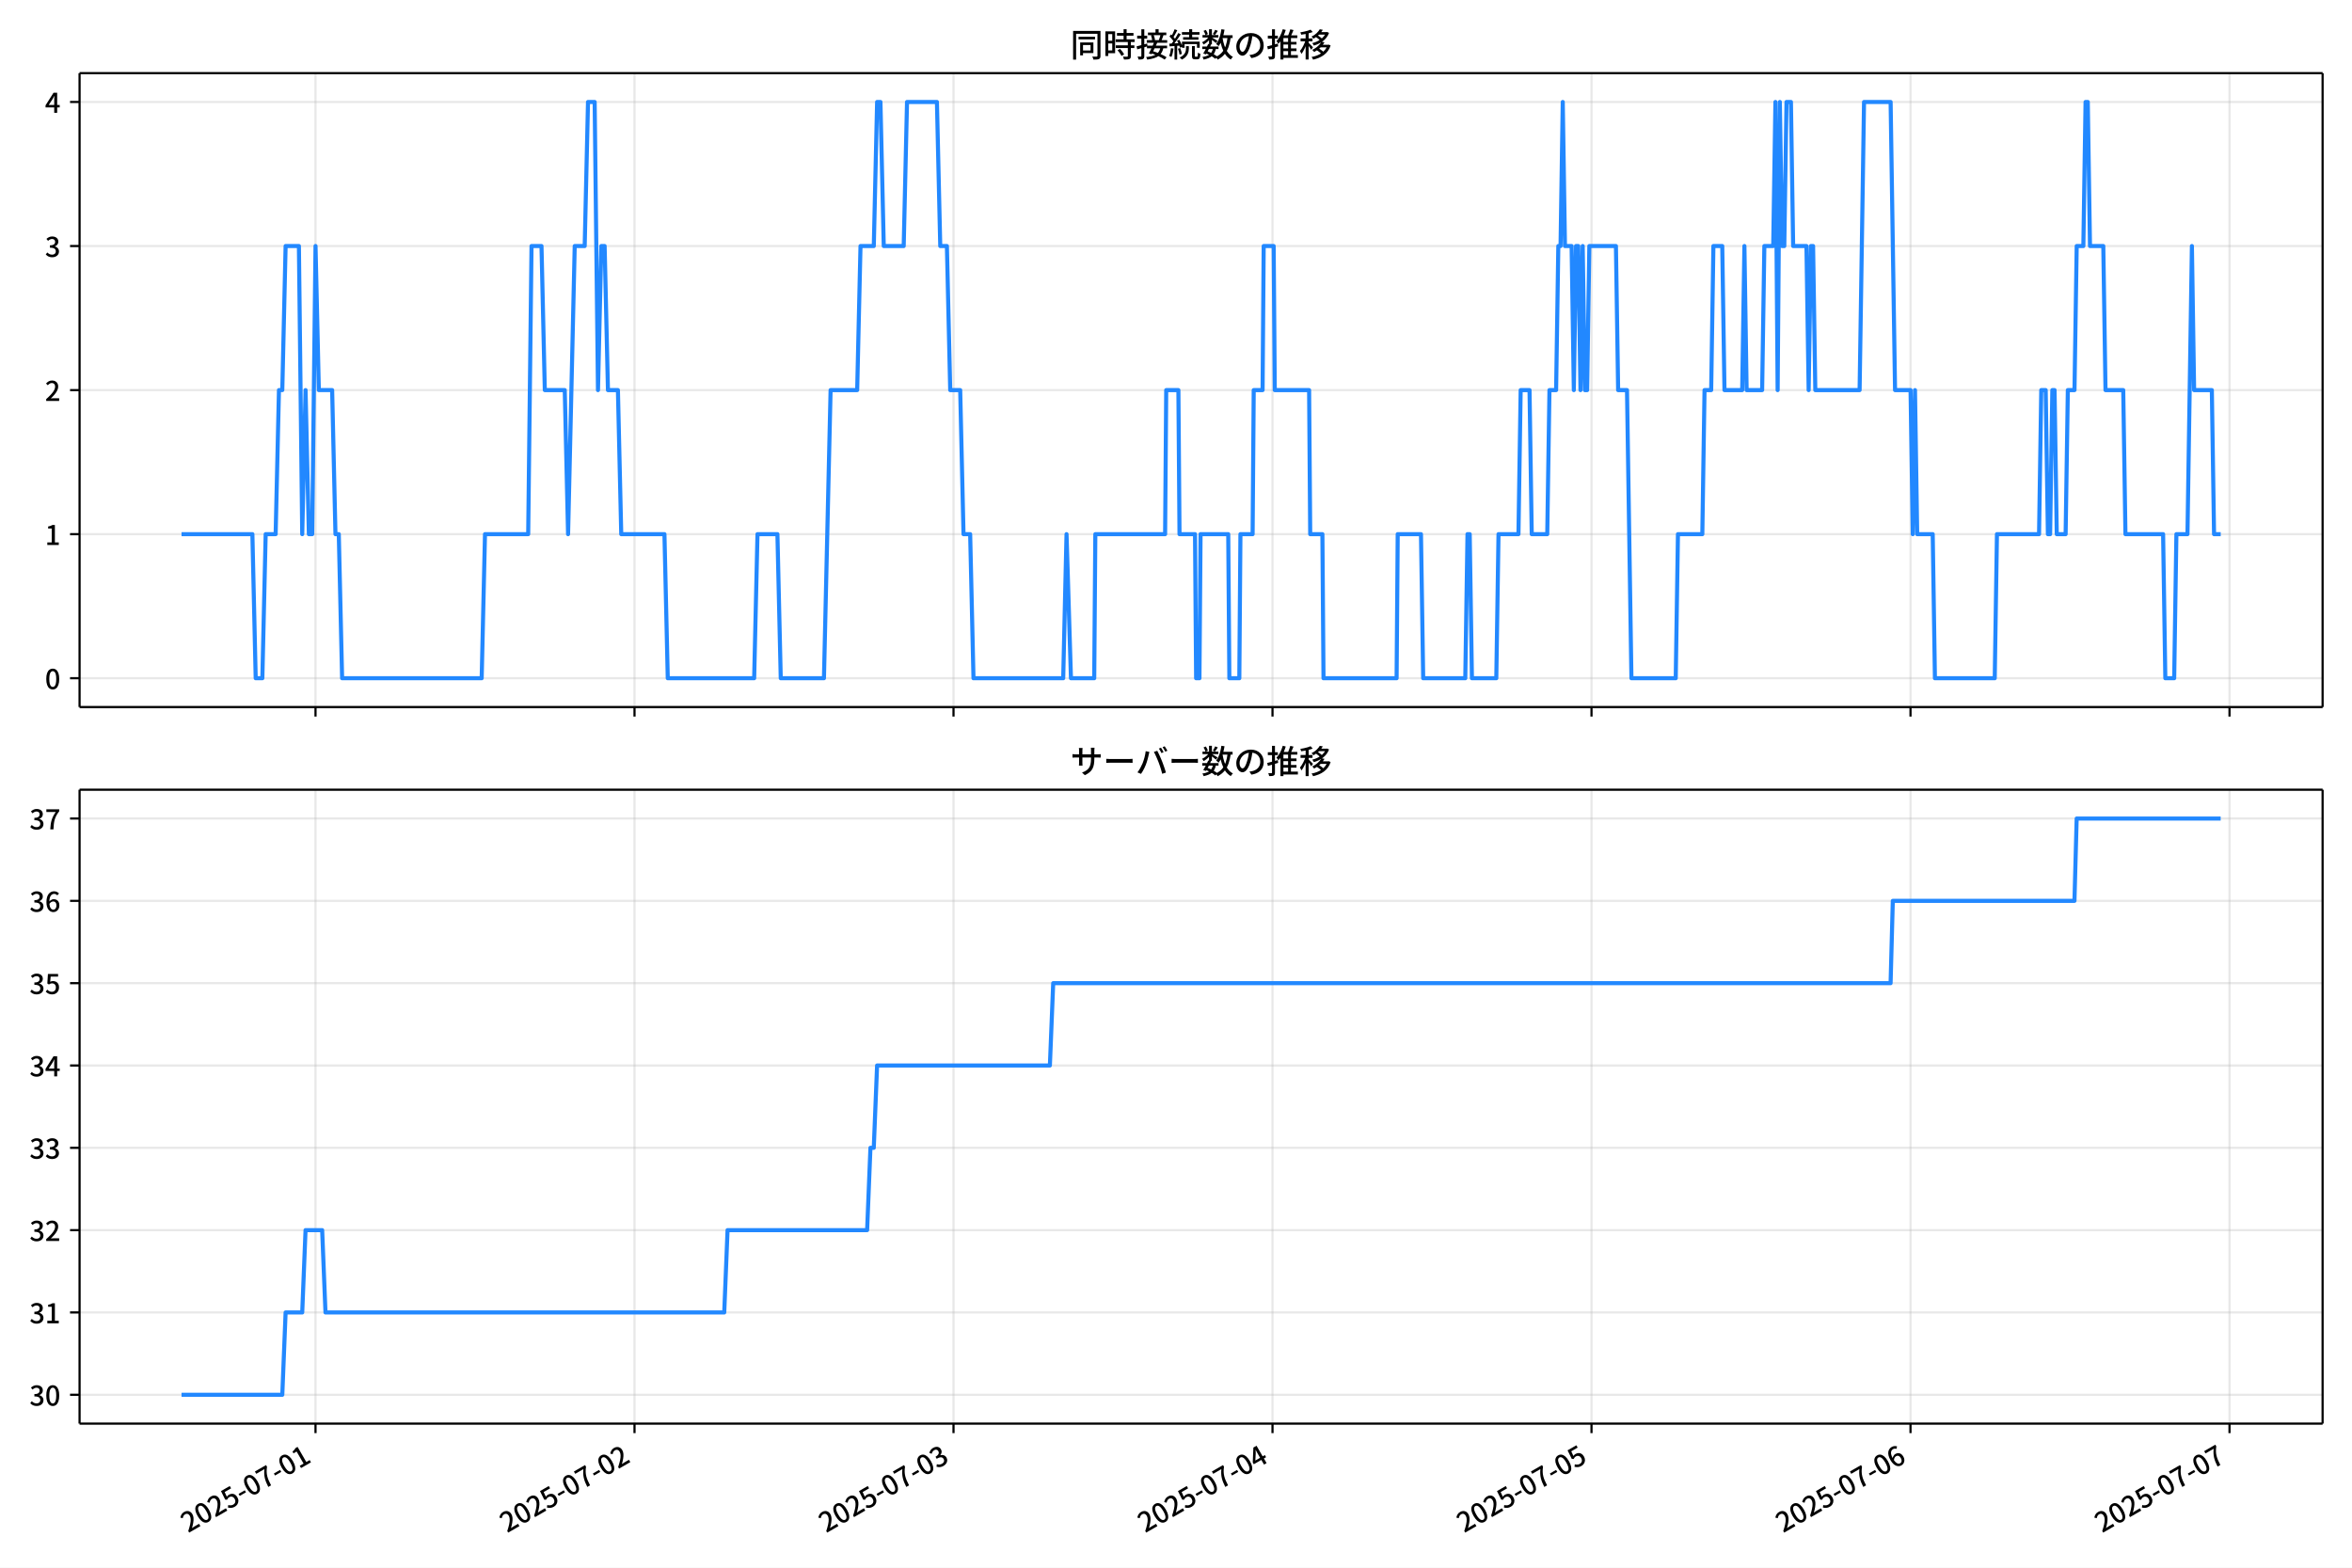
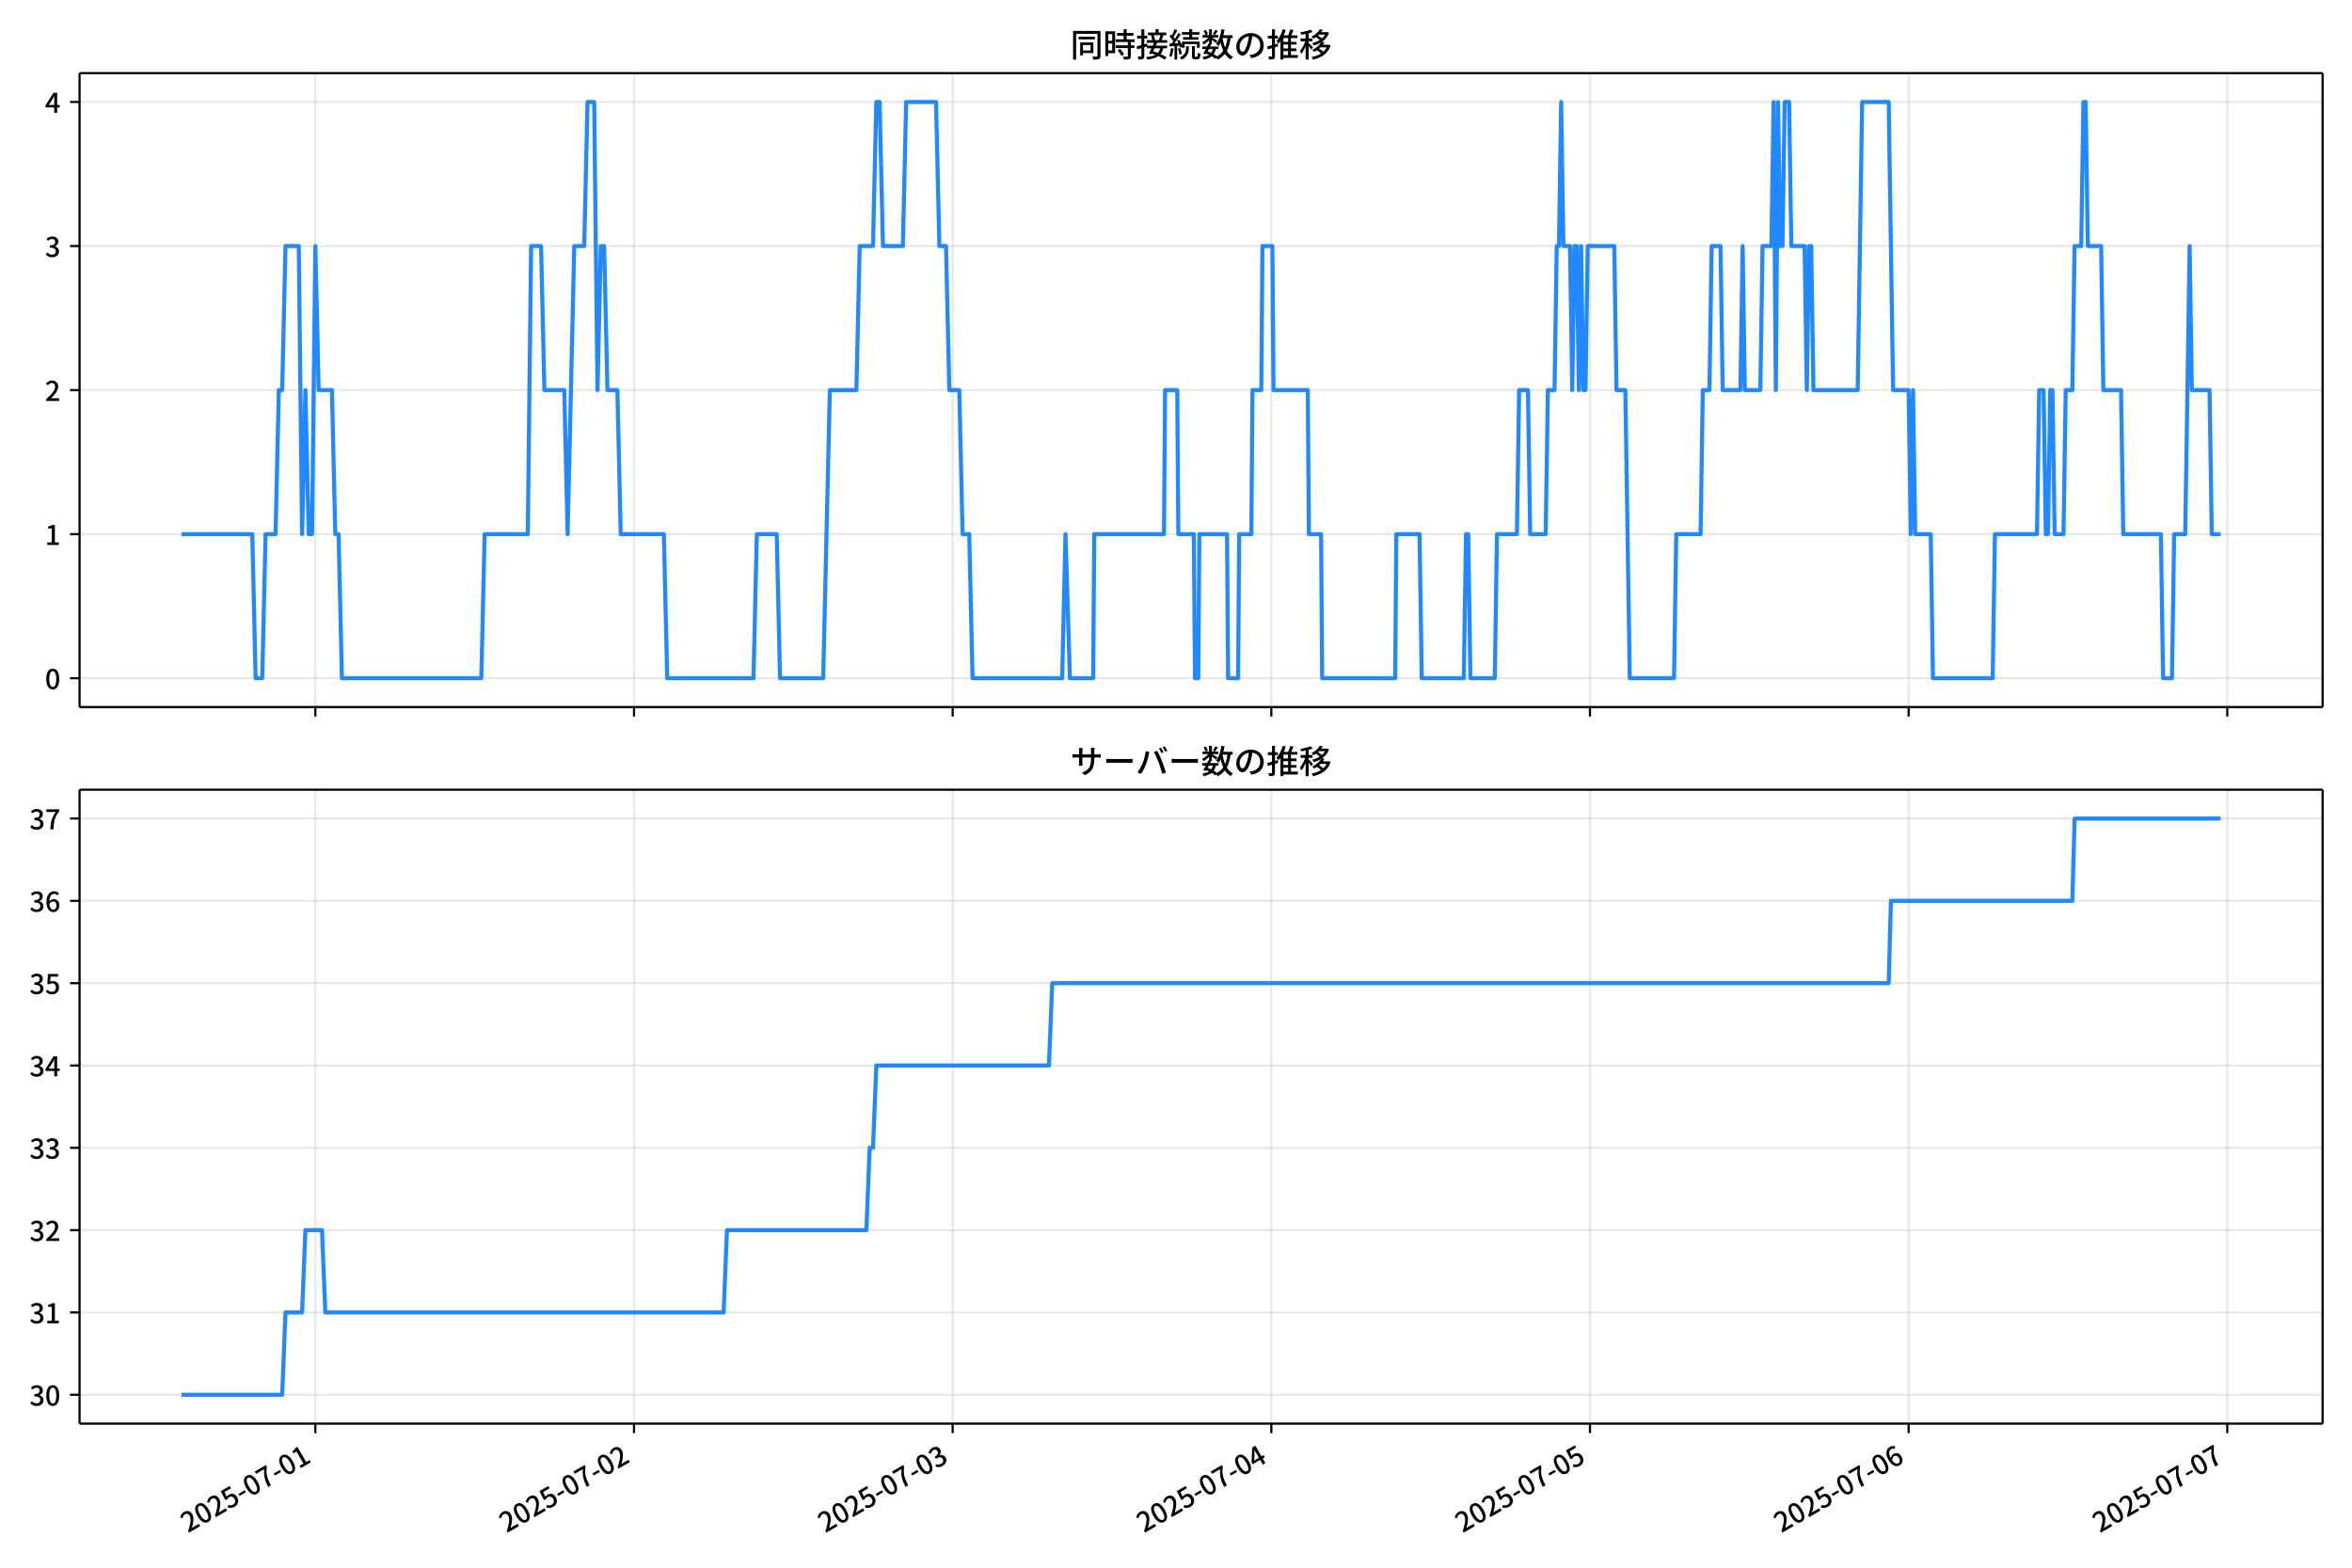
<svg xmlns="http://www.w3.org/2000/svg" xmlns:xlink="http://www.w3.org/1999/xlink" version="1.1" viewBox="0 0 864 576">
  <defs>
    <style type="text/css">*{stroke-linejoin: round; stroke-linecap: butt}</style>
  </defs>
  <g id="y">
    <g id="z">
      <path d="m0 576h864v-576h-864z" fill="#fff" />
    </g>
    <g id="aa">
      <g id="ab">
        <path d="m29.23 259.78h823.97v-232.9h-823.97z" fill="#fff" />
      </g>
      <g id="ac">
        <g id="ad">
          <g id="ae">
-             <path d="m115.9 259.78v-232.9" clip-path="url(#f)" fill="none" stroke="#b0b0b0" stroke-linecap="square" stroke-opacity=".3" stroke-width=".8" />
+             <path d="m115.85 259.78v-232.9" clip-path="url(#f)" fill="none" stroke="#b0b0b0" stroke-linecap="square" stroke-opacity=".3" stroke-width=".8" />
          </g>
          <g id="af">
            <defs>
              <path id="d" d="m0 0v3.5" stroke="#000" stroke-width=".8" />
            </defs>
-             <use x="115.904" y="259.778" stroke="#000000" stroke-width=".8" xlink:href="#d" />
+             <use x="115.851" y="259.778" stroke="#000000" stroke-width=".8" xlink:href="#d" />
          </g>
        </g>
        <g id="ag">
          <g id="ah">
-             <path d="m233.09 259.78v-232.9" clip-path="url(#f)" fill="none" stroke="#b0b0b0" stroke-linecap="square" stroke-opacity=".3" stroke-width=".8" />
+             <path d="m232.91 259.78v-232.9" clip-path="url(#f)" fill="none" stroke="#b0b0b0" stroke-linecap="square" stroke-opacity=".3" stroke-width=".8" />
          </g>
          <g id="ai">
-             <use x="233.087" y="259.778" stroke="#000000" stroke-width=".8" xlink:href="#d" />
+             <use x="232.906" y="259.778" stroke="#000000" stroke-width=".8" xlink:href="#d" />
          </g>
        </g>
        <g id="aj">
          <g id="ak">
-             <path d="m350.27 259.78v-232.9" clip-path="url(#f)" fill="none" stroke="#b0b0b0" stroke-linecap="square" stroke-opacity=".3" stroke-width=".8" />
+             <path d="m349.96 259.78v-232.9" clip-path="url(#f)" fill="none" stroke="#b0b0b0" stroke-linecap="square" stroke-opacity=".3" stroke-width=".8" />
          </g>
          <g id="al">
-             <use x="350.27" y="259.778" stroke="#000000" stroke-width=".8" xlink:href="#d" />
+             <use x="349.962" y="259.778" stroke="#000000" stroke-width=".8" xlink:href="#d" />
          </g>
        </g>
        <g id="am">
          <g id="an">
-             <path d="m467.45 259.78v-232.9" clip-path="url(#f)" fill="none" stroke="#b0b0b0" stroke-linecap="square" stroke-opacity=".3" stroke-width=".8" />
+             <path d="m467.02 259.78v-232.9" clip-path="url(#f)" fill="none" stroke="#b0b0b0" stroke-linecap="square" stroke-opacity=".3" stroke-width=".8" />
          </g>
          <g id="ao">
-             <use x="467.453" y="259.778" stroke="#000000" stroke-width=".8" xlink:href="#d" />
+             <use x="467.018" y="259.778" stroke="#000000" stroke-width=".8" xlink:href="#d" />
          </g>
        </g>
        <g id="ap">
          <g id="aq">
-             <path d="m584.64 259.78v-232.9" clip-path="url(#f)" fill="none" stroke="#b0b0b0" stroke-linecap="square" stroke-opacity=".3" stroke-width=".8" />
+             <path d="m584.07 259.78v-232.9" clip-path="url(#f)" fill="none" stroke="#b0b0b0" stroke-linecap="square" stroke-opacity=".3" stroke-width=".8" />
          </g>
          <g id="ar">
-             <use x="584.636" y="259.778" stroke="#000000" stroke-width=".8" xlink:href="#d" />
+             <use x="584.074" y="259.778" stroke="#000000" stroke-width=".8" xlink:href="#d" />
          </g>
        </g>
        <g id="as">
          <g id="at">
-             <path d="m701.82 259.78v-232.9" clip-path="url(#f)" fill="none" stroke="#b0b0b0" stroke-linecap="square" stroke-opacity=".3" stroke-width=".8" />
+             <path d="m701.13 259.78v-232.9" clip-path="url(#f)" fill="none" stroke="#b0b0b0" stroke-linecap="square" stroke-opacity=".3" stroke-width=".8" />
          </g>
          <g id="au">
-             <use x="701.819" y="259.778" stroke="#000000" stroke-width=".8" xlink:href="#d" />
+             <use x="701.13" y="259.778" stroke="#000000" stroke-width=".8" xlink:href="#d" />
          </g>
        </g>
        <g id="av">
          <g id="aw">
-             <path d="m819 259.78v-232.9" clip-path="url(#f)" fill="none" stroke="#b0b0b0" stroke-linecap="square" stroke-opacity=".3" stroke-width=".8" />
+             <path d="m818.19 259.78v-232.9" clip-path="url(#f)" fill="none" stroke="#b0b0b0" stroke-linecap="square" stroke-opacity=".3" stroke-width=".8" />
          </g>
          <g id="ax">
-             <use x="819.002" y="259.778" stroke="#000000" stroke-width=".8" xlink:href="#d" />
+             <use x="818.185" y="259.778" stroke="#000000" stroke-width=".8" xlink:href="#d" />
          </g>
        </g>
      </g>
      <g id="ay">
        <g id="az">
          <g id="ba">
            <path d="m29.23 249.19h823.97" clip-path="url(#f)" fill="none" stroke="#b0b0b0" stroke-linecap="square" stroke-opacity=".3" stroke-width=".8" />
          </g>
          <g id="bb">
            <defs>
              <path id="g" d="m0 0h-3.5" stroke="#000" stroke-width=".8" />
            </defs>
            <use x="29.23" y="249.191" stroke="#000000" stroke-width=".8" xlink:href="#g" />
          </g>
          <g id="bc">
            <g transform="translate(16.53 253.18) scale(.1 -.1)">
              <defs>
                <path id="a" transform="scale(.015625)" d="m1830-90q-460 0-806 275-346 276-535 823-188 547-188 1366 0 820 188 1357 189 538 535 803 346 266 806 266 461 0 800-269 340-269 528-803 189-534 189-1354 0-819-189-1366-188-547-528-823-339-275-800-275zm0 589q237 0 422 185 186 186 288 599 103 413 103 1091 0 679-103 1082-102 403-288 582-185 180-422 180-236 0-422-180-186-179-292-582-105-403-105-1082 0-678 105-1091 106-413 292-599 186-185 422-185z" />
              </defs>
              <use xlink:href="#a" />
            </g>
          </g>
        </g>
        <g id="bd">
          <g id="be">
            <path d="m29.23 196.26h823.97" clip-path="url(#f)" fill="none" stroke="#b0b0b0" stroke-linecap="square" stroke-opacity=".3" stroke-width=".8" />
          </g>
          <g id="bf">
            <use x="29.23" y="196.26" stroke="#000000" stroke-width=".8" xlink:href="#g" />
          </g>
          <g id="bg">
            <g transform="translate(16.53 200.25) scale(.1 -.1)">
              <defs>
                <path id="l" transform="scale(.015625)" d="m544 0v608h1037v3277h-845v467q333 58 579 147 247 90 451 218h557v-4109h915v-608h-2694z" />
              </defs>
              <use xlink:href="#l" />
            </g>
          </g>
        </g>
        <g id="bh">
          <g id="bi">
            <path d="m29.23 143.33h823.97" clip-path="url(#f)" fill="none" stroke="#b0b0b0" stroke-linecap="square" stroke-opacity=".3" stroke-width=".8" />
          </g>
          <g id="bj">
            <use x="29.23" y="143.329" stroke="#000000" stroke-width=".8" xlink:href="#g" />
          </g>
          <g id="bk">
            <g transform="translate(16.53 147.31) scale(.1 -.1)">
              <defs>
                <path id="b" transform="scale(.015625)" d="m282 0v429q697 621 1164 1136 468 515 701 956 234 442 234 826 0 256-87 451-86 196-262 301-176 106-445 106-275 0-506-151-230-150-422-368l-416 410q301 333 637 518 336 186 803 186 429 0 749-176t496-493 176-745q0-455-224-919t-615-935q-390-470-889-950 186 20 394 36t374 16h1184v-634h-3046z" />
              </defs>
              <use xlink:href="#b" />
            </g>
          </g>
        </g>
        <g id="bl">
          <g id="bm">
            <path d="m29.23 90.398h823.97" clip-path="url(#f)" fill="none" stroke="#b0b0b0" stroke-linecap="square" stroke-opacity=".3" stroke-width=".8" />
          </g>
          <g id="bn">
            <use x="29.23" y="90.398" stroke="#000000" stroke-width=".8" xlink:href="#g" />
          </g>
          <g id="bo">
            <g transform="translate(16.53 94.383) scale(.1 -.1)">
              <defs>
                <path id="h" transform="scale(.015625)" d="m1715-90q-371 0-656 90t-503 240q-217 150-377 323l359 474q211-205 479-359 269-153 634-153 269 0 467 92 199 93 311 266t112 423q0 256-125 451t-429 300q-304 106-835 106v551q467 0 732 105 266 106 384 291 119 186 119 423 0 307-192 489-192 183-531 183-269 0-503-119-233-118-438-316l-384 460q282 256 614 413 333 157 737 157 422 0 748-144 327-144 512-413 186-269 186-659 0-403-221-685-221-281-592-422v-26q269-70 490-227t349-400 128-557q0-422-215-726-214-304-573-468-358-163-787-163z" />
              </defs>
              <use xlink:href="#h" />
            </g>
          </g>
        </g>
        <g id="bp">
          <g id="bq">
            <path d="m29.23 37.466h823.97" clip-path="url(#f)" fill="none" stroke="#b0b0b0" stroke-linecap="square" stroke-opacity=".3" stroke-width=".8" />
          </g>
          <g id="br">
            <use x="29.23" y="37.466" stroke="#000000" stroke-width=".8" xlink:href="#g" />
          </g>
          <g id="bs">
            <g transform="translate(16.53 41.451) scale(.1 -.1)">
              <defs>
                <path id="k" transform="scale(.015625)" d="m2170 0v3072q0 192 12 457 13 266 20 458h-26q-90-179-183-365-92-185-195-364l-921-1415h2579v-576h-3328v493l1875 2957h858v-4717h-691z" />
              </defs>
              <use xlink:href="#k" />
            </g>
          </g>
        </g>
      </g>
      <g id="bt">
-         <path d="m66.683 196.26h26.028l1.221 52.931h2.441l1.221-52.931h3.662l1.221-52.931h1.221l1.221-52.931h4.883l1.221 105.86 1.221-52.931 1.221 52.931h1.221l1.221-105.86 1.221 52.931h4.883l1.221 52.931h1.221l1.221 52.931h51.268l1.221-52.931h15.869l1.221-105.86h3.662l1.221 52.931h7.324l1.221 52.931 2.441-105.86h3.662l1.221-52.931h2.441l1.221 105.86 1.221-52.931h1.221l1.221 52.931h3.662l1.221 52.931h15.869l1.221 52.931h31.737l1.221-52.931h7.324l1.221 52.931h15.869l2.441-105.86h9.765l1.221-52.931h4.883l1.221-52.931h1.221l1.221 52.931h7.324l1.221-52.931h10.986l1.221 52.931h2.441l1.221 52.931h3.662l1.221 52.931h2.441l1.221 52.931h32.958l1.221-52.931 1.627 52.931h8.545l.407-52.931h25.634l.407-52.931h4.476l.407 52.931h5.696l.407 52.931h1.221l.407-52.931h10.172l.407 52.931h3.662l.407-52.931h4.476l.407-52.931h3.255l.407-52.931h3.662l.407 52.931h12.613l.407 52.931h4.476l.407 52.931h26.854l.407-52.931h8.545l.814 52.931h15.462l.814-52.931h.814l.814 52.931h8.951l.814-52.931h7.324l.814-52.931h3.255l.814 52.931h5.696l.814-52.931h2.441l.814-52.931h.814l.814-52.931.814 52.931h2.441l.814 52.931.814-52.931h.814l.814 52.931.814-52.931.814 52.931h.814l.814-52.931h9.765l.814 52.931h3.255l1.627 105.86h16.275l.814-52.931h8.951l.814-52.931h2.441l.814-52.931h3.255l.814 52.931h6.51l.814-52.931.814 52.931h5.696l.814-52.931h3.255l.814-52.931.814 105.86.814-105.86.814 52.931h.814l.814-52.931h1.627l.814 52.931h4.883l.814 52.931.814-52.931h.814l.814 52.931h16.275l1.627-105.86h9.765l1.627 105.86h5.696l.814 52.931.814-52.931.814 52.931h5.696l.814 52.931h21.972l.814-52.931h15.462l.814-52.931h1.627l.814 52.931h.814l.814-52.931h.814l.814 52.931h3.255l.814-52.931h2.441l.814-52.931h2.441l.814-52.931h.814l.814 52.931h4.883l.814 52.931h6.51l.814 52.931h13.834l.814 52.931h3.255l.814-52.931h4.069l1.627-105.86.814 52.931h6.51l.814 52.931h2.441v0" clip-path="url(#f)" fill="none" stroke="#28f" stroke-linecap="square" stroke-width="1.5" />
+         <path d="m66.683 196.26h26l1.219 52.931h2.439l1.219-52.931h3.658l1.219-52.931h1.219l1.219-52.931h4.877l1.219 105.86 1.219-52.931 1.219 52.931h1.219l1.219-105.86 1.219 52.931h4.877l1.219 52.931h1.219l1.219 52.931h51.212l1.219-52.931h15.851l1.219-105.86h3.658l1.219 52.931h7.316l1.219 52.931 2.439-105.86h3.658l1.219-52.931h2.439l1.219 105.86 1.219-52.931h1.219l1.219 52.931h3.658l1.219 52.931h15.851l1.219 52.931h31.703l1.219-52.931h7.316l1.219 52.931h15.851l2.439-105.86h9.755l1.219-52.931h4.877l1.219-52.931h1.219l1.219 52.931h7.316l1.219-52.931h10.974l1.219 52.931h2.439l1.219 52.931h3.658l1.219 52.931h2.439l1.219 52.931h32.922l1.219-52.931 1.626 52.931h8.535l.406-52.931h25.606l.406-52.931h4.471l.406 52.931h5.69l.406 52.931h1.219l.406-52.931h10.161l.406 52.931h3.658l.406-52.931h4.471l.406-52.931h3.252l.406-52.931h3.658l.406 52.931h12.6l.406 52.931h4.471l.406 52.931h26.825l.406-52.931h8.535l.813 52.931h15.445l.813-52.931h.813l.813 52.931h8.942l.813-52.931h7.316l.813-52.931h3.252l.813 52.931h5.69l.813-52.931h2.439l.813-52.931h.813l.813-52.931.813 52.931h2.439l.813 52.931.813-52.931h.813l.813 52.931.813-52.931.813 52.931h.813l.813-52.931h9.755l.813 52.931h3.252l1.626 105.86h16.258l.813-52.931h8.942l.813-52.931h2.439l.813-52.931h3.252l.813 52.931h6.503l.813-52.931.813 52.931h5.69l.813-52.931h3.252l.813-52.931.813 105.86.813-105.86.813 52.931h.813l.813-52.931h1.626l.813 52.931h4.877l.813 52.931.813-52.931h.813l.813 52.931h16.258l1.626-105.86h9.755l1.626 105.86h5.69l.813 52.931.813-52.931.813 52.931h5.69l.813 52.931h21.948l.813-52.931h15.445l.813-52.931h1.626l.813 52.931h.813l.813-52.931h.813l.813 52.931h3.252l.813-52.931h2.439l.813-52.931h2.439l.813-52.931h.813l.813 52.931h4.877l.813 52.931h6.503l.813 52.931h13.819l.813 52.931h3.252l.813-52.931h4.064l1.626-105.86.813 52.931h6.503l.813 52.931h3.252v0" clip-path="url(#f)" fill="none" stroke="#28f" stroke-linecap="square" stroke-width="1.5" />
      </g>
      <g id="bu">
        <path d="m29.23 259.78v-232.9" fill="none" stroke="#000" stroke-linecap="square" stroke-width=".8" />
      </g>
      <g id="bv">
        <path d="m853.2 259.78v-232.9" fill="none" stroke="#000" stroke-linecap="square" stroke-width=".8" />
      </g>
      <g id="bw">
        <path d="m29.23 259.78h823.97" fill="none" stroke="#000" stroke-linecap="square" stroke-width=".8" />
      </g>
      <g id="bx">
        <path d="m29.23 26.88h823.97" fill="none" stroke="#000" stroke-linecap="square" stroke-width=".8" />
      </g>
      <g id="by">
        <g transform="translate(393.22 20.88) scale(.12 -.12)">
          <defs>
            <path id="v" transform="scale(.015625)" d="m1587 3936h3232v-518h-3232v518zm320-1114h557v-2534h-557v2534zm301 0h2291v-2086h-2291v512h1734v1069h-1734v505zm-1683 2260h5113v-570h-4524v-5056h-589v5626zm4768 0h595v-4896q0-250-67-397t-227-218q-160-77-426-96t-675-19q-13 83-45 192t-77 218q-45 108-89 185 281-13 527-13 247 0 330 0 83 7 118 42 36 35 36 112v4890z" />
            <path id="t" transform="scale(.015625)" d="m2714 4672h3238v-525h-3238v525zm-244-1235h3712v-538h-3712v538zm20-1184h3635v-531h-3635v531zm1523 3155h595v-2310h-595v2310zm832-2451h589v-2823q0-230-61-364-61-135-227-199-167-70-423-86t-633-16q-20 121-78 285-57 163-121 284 275-6 509-9t310-3q77 6 106 28 29 23 29 93v2810zm-2023-1677 487 282q153-160 313-352t294-381q135-189 206-343l-519-313q-64 153-189 348-124 196-278 394-154 199-314 365zm-2086 3718h1619v-4281h-1619v544h1056v3187h-1056v550zm32-1843h1293v-537h-1293v537zm-320 1843h563v-4832h-563v4832z" />
            <path id="u" transform="scale(.015625)" d="m3866 5408h614v-870h-614v870zm-1479-653h3597v-518h-3597v518zm-230-1485h4e3v-518h-4e3v518zm825 922 519 102q64-160 121-342 58-182 96-352 39-170 45-304l-544-128q-6 134-42 313-35 180-83 365-48 186-112 346zm1856 109 589-71q-96-275-202-557-105-281-195-486l-518 77q58 147 122 329 64 183 118 372t86 336zm-2643-2106h3943v-518h-3943v518zm1408 685 602-115q-167-371-362-784t-390-797-362-685l-525 179q160 288 346 666t368 784 323 752zm-659-2157 358 403q352-102 733-240 381-137 752-304 371-166 697-336 327-169 558-329l-384-461q-218 160-532 336-313 176-685 345-371 170-755 323-384 154-742 263zm1894 1114 583-71q-122-550-353-944-230-393-604-662t-922-435q-547-167-1296-269-25 128-93 269-67 141-137 230 678 64 1168 192t819 349q330 221 531 550 202 330 304 791zm-4684 217q396 90 953 240 557 151 1120 311l77-544q-525-154-1053-311-528-156-963-284l-134 588zm121 2093h1965v-563h-1965v563zm819 1248h576v-5229q0-236-51-374t-192-208q-141-77-355-99-214-23-541-16-13 115-64 288t-109 294q205-6 381-6t234 0q64 0 92 28 29 29 29 93v5229z" />
            <path id="s" transform="scale(.015625)" d="m4058 5408h595v-1798h-595v1798zm-1415-563h3443v-499h-3443v499zm231-992h3008v-499h-3008v499zm-224-877h3475v-1203h-531v729h-2432v-729h-512v1203zm1964-877h551v-1881q0-122 22-157 23-35 106-35 25 0 92 0 68 0 135 0t99 0q51 0 83 54t45 224 19 515q90-70 234-131t259-93q-19-429-83-662-64-234-183-326-118-93-316-93-39 0-103 0t-134 0-138 0q-67 0-99 0-237 0-365 64t-176 218q-48 153-48 422v1881zm-1164-6h550v-455q0-243-48-528-48-284-186-579-137-294-409-572-272-279-727-503-70 90-192 208-121 118-230 195 416 205 665 438 250 234 371 474 122 240 164 467 42 228 42 413v442zm-2240 3309 524-192q-121-244-259-503-137-259-275-496t-259-416l-410 173q122 186 246 438 125 253 240 515 116 263 193 481zm716-743 500-230q-224-359-496-756-272-396-548-764-275-368-518-650l-358 205q179 211 377 483 199 272 387 569 189 298 358 592 170 295 298 551zm-1721-665 307 403q166-154 339-340 173-185 320-364t224-327l-326-460q-77 160-218 348-141 189-314 384-172 196-332 356zm1485-832 435 179q128-211 249-458 122-246 215-474 93-227 137-412l-473-211q-32 185-119 422-86 237-201 486-115 250-243 468zm-1530-583q422 26 998 54 576 29 1184 68l7-499q-570-45-1127-84-556-38-992-70l-70 531zm1702-992 436 135q121-276 214-596t118-556l-454-148q-26 237-112 563-86 327-202 602zm-1363 109 499-83q-57-455-163-897-105-441-253-748-51 32-134 73-83 42-170 83-86 42-144 62 148 294 234 697t131 813zm691 627h525v-2861h-525v2861z" />
            <path id="n" transform="scale(.015625)" d="m224 2022h3187v-499h-3187v499zm51 2247h3111v-487h-3111v487zm1127-1735 563-121q-154-320-333-672t-352-679q-173-326-326-582l-532 173q148 243 324 566t345 669q170 346 311 646zm934-832 563-64q-89-480-262-838t-461-614-701-432-976-298q-25 128-99 269t-157 237q659 102 1085 303 426 202 666 554t342 883zm422 3597 519-211q-147-218-298-436-150-217-278-377l-403 186q121 173 252 413 132 240 208 425zm-1203 109h563v-2957h-563v2957zm-1075-320 448 186q134-192 246-420 112-227 157-393l-467-211q-38 172-147 406t-237 432zm1094-1050 397-236q-160-263-400-529-240-265-519-489-278-224-553-378-51 103-141 237-89 135-179 218 269 109 534 294 266 186 493 416 228 231 368 467zm487-204q83-45 246-145 163-99 352-211t346-211 221-150l-327-423q-83 77-230 198-147 122-317 253-170 132-327 250-156 119-259 189l295 250zm1798 396h2311v-556h-2311v556zm115 1178 615-90q-103-640-263-1235t-384-1101q-224-505-512-889-44 57-134 134t-186 157-166 125q275 339 473 796 199 458 340 995 141 538 217 1108zm1223-1510 614-58q-147-1101-445-1940-297-838-813-1443-515-604-1321-1014-26 71-90 177-64 105-134 208-70 102-128 159 742 346 1212 880 471 535 730 1290 260 755 375 1741zm-1005-135q134-851 387-1597 253-745 659-1305 407-560 1002-874-70-57-154-150-83-93-154-189-70-96-121-179-633 371-1056 988-422 618-688 1434-265 816-425 1783l550 89zm-3309-3065 327 416q377-148 754-330 378-182 701-378 324-195 548-368l-416-435q-211 179-519 378-307 198-666 383-358 186-729 334z" />
            <path id="r" transform="scale(.015625)" d="m3686 4378q-64-493-163-1041-99-547-265-1084-192-653-432-1104t-522-688-595-237q-320 0-596 221-275 221-448 621-172 400-172 931 0 537 220 1017 221 480 611 851 391 372 909 583 519 211 1121 211 576 0 1040-186 464-185 793-515 330-329 502-771 173-441 173-941 0-672-278-1194-278-521-816-851-538-329-1318-444l-378 601q166 20 307 42t263 48q307 70 585 217 279 148 496 375 218 227 342 534 125 308 125 692t-122 713q-121 330-358 573-236 243-582 380-346 138-781 138-525 0-935-186-409-185-694-489-284-304-432-656-147-352-147-678 0-365 89-605 90-240 224-355 135-115 276-115t288 144 297 457q151 314 298 800 147 461 246 982 100 522 145 1021l684-12z" />
            <path id="o" transform="scale(.015625)" d="m2995 2925h2893v-519h-2893v519zm0-1280h2893v-519h-2893v519zm-64-1299h3232v-557h-3232v557zm1312 3577h563v-3763h-563v3763zm429 1466 634-141q-154-390-340-794-185-403-339-684l-512 140q103 199 208 458 106 259 195 528 90 269 154 493zm-1472 25 582-147q-153-518-371-1018-217-499-483-931t-573-758q-38 64-109 160-70 96-147 198-77 103-141 160 416 416 733 1034t509 1302zm128-1203h2720v-537h-2720v-4205h-582v4422l313 320h269zm-3174-2157q396 90 953 240 557 151 1120 311l77-544q-525-154-1053-311-528-156-963-284l-134 588zm121 2093h1965v-563h-1965v563zm819 1248h576v-5229q0-236-51-374t-192-208q-141-77-355-99-214-23-541-16-13 115-64 288t-109 294q205-6 381-6t234 0q64 0 92 28 29 29 29 93v5229z" />
            <path id="m" transform="scale(.015625)" d="m4051 5402 595-109q-281-493-729-941t-1107-806q-39 64-106 144t-141 153q-73 74-137 119 608 288 1011 678t614 762zm-77-557h1511v-493h-1863l352 493zm1293 0h109l109 25 384-179q-192-505-496-905t-695-701q-390-301-845-519-454-217-947-358-44 109-137 253t-176 227q448 109 867 294 419 186 777 445 359 259 631 592t419 730v96zm-1990-954 377 307q167-96 336-218 170-121 320-249 151-128 247-237l-397-332q-90 108-237 236t-317 259q-169 132-329 234zm1107-934 595-109q-307-538-803-1031-496-492-1232-876-38 64-102 144t-138 156q-74 77-138 116 455 217 807 483t604 554q253 288 407 563zm-90-589h1460v-506h-1818l358 506zm1268 0h121l109 26 384-167q-192-614-531-1075t-787-794q-448-332-983-553-534-221-1129-355-45 115-132 269-86 153-176 249 551 96 1043 285 493 189 903 473 410 285 714 669t464 883v90zm-2132-1056 410 339q186-102 384-237 198-134 371-275t282-269l-435-371q-103 128-270 272-166 144-361 288t-381 253zm-2150 3533h589v-5376h-589v5376zm-992-1242h2336v-569h-2336v569zm1024-224 365-160q-96-339-231-707-134-368-291-727-157-358-336-672-179-313-365-537-44 128-134 291t-160 272q173 192 339 457 167 266 323 570 157 304 282 618t208 595zm941 1946 416-467q-314-122-695-221-380-99-784-173-403-74-780-131-20 102-71 236-51 135-102 231 358 58 732 138 375 80 711 179t573 208zm-397-2579q58-45 179-170 122-125 266-266 144-140 259-265t160-183l-352-473q-58 102-157 255-99 154-218 317-118 164-227 311-108 147-185 237l275 237z" />
          </defs>
          <use xlink:href="#v" />
          <use transform="translate(100)" xlink:href="#t" />
          <use transform="translate(200)" xlink:href="#u" />
          <use transform="translate(300)" xlink:href="#s" />
          <use transform="translate(400)" xlink:href="#n" />
          <use transform="translate(500)" xlink:href="#r" />
          <use transform="translate(600)" xlink:href="#o" />
          <use transform="translate(700)" xlink:href="#m" />
        </g>
      </g>
    </g>
    <g id="bz">
      <g id="ca">
        <path d="m29.23 523.06h823.97v-232.9h-823.97z" fill="#fff" />
      </g>
      <g id="cb">
        <g id="cc">
          <g id="cd">
-             <path d="m115.9 523.06v-232.9" clip-path="url(#c)" fill="none" stroke="#b0b0b0" stroke-linecap="square" stroke-opacity=".3" stroke-width=".8" />
+             <path d="m115.85 523.06v-232.9" clip-path="url(#c)" fill="none" stroke="#b0b0b0" stroke-linecap="square" stroke-opacity=".3" stroke-width=".8" />
          </g>
          <g id="ce">
-             <use x="115.904" y="523.055" stroke="#000000" stroke-width=".8" xlink:href="#d" />
+             <use x="115.851" y="523.055" stroke="#000000" stroke-width=".8" xlink:href="#d" />
          </g>
          <g id="cf">
-             <g transform="translate(69.115 563.33) rotate(-30) scale(.1 -.1)">
+             <g transform="translate(69.061 563.33) rotate(-30) scale(.1 -.1)">
              <defs>
                <path id="j" transform="scale(.015625)" d="m1715-90q-365 0-653 90t-506 237q-217 147-383 307l352 480q134-134 294-246t361-183q202-70 452-70 262 0 473 118 212 119 333 346 122 227 122 541 0 460-247 716-246 256-649 256-224 0-384-64t-365-198l-365 237 141 2240h2387v-627h-1747l-109-1204q154 77 307 118 154 42 340 42 397 0 723-160t518-490q192-329 192-847 0-519-224-887t-586-560q-361-192-777-192z" />
                <path id="e" transform="scale(.015625)" d="m301 1536v544h1689v-544h-1689z" />
                <path id="i" transform="scale(.015625)" d="m1235 0q32 646 109 1187t224 1024 384 941 576 938h-2208v627h3027v-455q-409-512-665-989-256-476-397-969t-205-1053-90-1251h-755z" />
              </defs>
              <use xlink:href="#b" />
              <use transform="translate(57)" xlink:href="#a" />
              <use transform="translate(114)" xlink:href="#b" />
              <use transform="translate(171)" xlink:href="#j" />
              <use transform="translate(228)" xlink:href="#e" />
              <use transform="translate(263.7)" xlink:href="#a" />
              <use transform="translate(320.7)" xlink:href="#i" />
              <use transform="translate(377.7)" xlink:href="#e" />
              <use transform="translate(413.4)" xlink:href="#a" />
              <use transform="translate(470.4)" xlink:href="#l" />
            </g>
          </g>
        </g>
        <g id="cg">
          <g id="ch">
-             <path d="m233.09 523.06v-232.9" clip-path="url(#c)" fill="none" stroke="#b0b0b0" stroke-linecap="square" stroke-opacity=".3" stroke-width=".8" />
+             <path d="m232.91 523.06v-232.9" clip-path="url(#c)" fill="none" stroke="#b0b0b0" stroke-linecap="square" stroke-opacity=".3" stroke-width=".8" />
          </g>
          <g id="ci">
-             <use x="233.087" y="523.055" stroke="#000000" stroke-width=".8" xlink:href="#d" />
+             <use x="232.906" y="523.055" stroke="#000000" stroke-width=".8" xlink:href="#d" />
          </g>
          <g id="cj">
-             <g transform="translate(186.3 563.33) rotate(-30) scale(.1 -.1)">
+             <g transform="translate(186.12 563.33) rotate(-30) scale(.1 -.1)">
              <use xlink:href="#b" />
              <use transform="translate(57)" xlink:href="#a" />
              <use transform="translate(114)" xlink:href="#b" />
              <use transform="translate(171)" xlink:href="#j" />
              <use transform="translate(228)" xlink:href="#e" />
              <use transform="translate(263.7)" xlink:href="#a" />
              <use transform="translate(320.7)" xlink:href="#i" />
              <use transform="translate(377.7)" xlink:href="#e" />
              <use transform="translate(413.4)" xlink:href="#a" />
              <use transform="translate(470.4)" xlink:href="#b" />
            </g>
          </g>
        </g>
        <g id="ck">
          <g id="cl">
-             <path d="m350.27 523.06v-232.9" clip-path="url(#c)" fill="none" stroke="#b0b0b0" stroke-linecap="square" stroke-opacity=".3" stroke-width=".8" />
+             <path d="m349.96 523.06v-232.9" clip-path="url(#c)" fill="none" stroke="#b0b0b0" stroke-linecap="square" stroke-opacity=".3" stroke-width=".8" />
          </g>
          <g id="cm">
-             <use x="350.27" y="523.055" stroke="#000000" stroke-width=".8" xlink:href="#d" />
+             <use x="349.962" y="523.055" stroke="#000000" stroke-width=".8" xlink:href="#d" />
          </g>
          <g id="cn">
-             <g transform="translate(303.48 563.33) rotate(-30) scale(.1 -.1)">
+             <g transform="translate(303.17 563.33) rotate(-30) scale(.1 -.1)">
              <use xlink:href="#b" />
              <use transform="translate(57)" xlink:href="#a" />
              <use transform="translate(114)" xlink:href="#b" />
              <use transform="translate(171)" xlink:href="#j" />
              <use transform="translate(228)" xlink:href="#e" />
              <use transform="translate(263.7)" xlink:href="#a" />
              <use transform="translate(320.7)" xlink:href="#i" />
              <use transform="translate(377.7)" xlink:href="#e" />
              <use transform="translate(413.4)" xlink:href="#a" />
              <use transform="translate(470.4)" xlink:href="#h" />
            </g>
          </g>
        </g>
        <g id="co">
          <g id="cp">
-             <path d="m467.45 523.06v-232.9" clip-path="url(#c)" fill="none" stroke="#b0b0b0" stroke-linecap="square" stroke-opacity=".3" stroke-width=".8" />
+             <path d="m467.02 523.06v-232.9" clip-path="url(#c)" fill="none" stroke="#b0b0b0" stroke-linecap="square" stroke-opacity=".3" stroke-width=".8" />
          </g>
          <g id="cq">
-             <use x="467.453" y="523.055" stroke="#000000" stroke-width=".8" xlink:href="#d" />
+             <use x="467.018" y="523.055" stroke="#000000" stroke-width=".8" xlink:href="#d" />
          </g>
          <g id="cr">
-             <g transform="translate(420.66 563.33) rotate(-30) scale(.1 -.1)">
+             <g transform="translate(420.23 563.33) rotate(-30) scale(.1 -.1)">
              <use xlink:href="#b" />
              <use transform="translate(57)" xlink:href="#a" />
              <use transform="translate(114)" xlink:href="#b" />
              <use transform="translate(171)" xlink:href="#j" />
              <use transform="translate(228)" xlink:href="#e" />
              <use transform="translate(263.7)" xlink:href="#a" />
              <use transform="translate(320.7)" xlink:href="#i" />
              <use transform="translate(377.7)" xlink:href="#e" />
              <use transform="translate(413.4)" xlink:href="#a" />
              <use transform="translate(470.4)" xlink:href="#k" />
            </g>
          </g>
        </g>
        <g id="cs">
          <g id="ct">
-             <path d="m584.64 523.06v-232.9" clip-path="url(#c)" fill="none" stroke="#b0b0b0" stroke-linecap="square" stroke-opacity=".3" stroke-width=".8" />
+             <path d="m584.07 523.06v-232.9" clip-path="url(#c)" fill="none" stroke="#b0b0b0" stroke-linecap="square" stroke-opacity=".3" stroke-width=".8" />
          </g>
          <g id="cu">
-             <use x="584.636" y="523.055" stroke="#000000" stroke-width=".8" xlink:href="#d" />
+             <use x="584.074" y="523.055" stroke="#000000" stroke-width=".8" xlink:href="#d" />
          </g>
          <g id="cv">
-             <g transform="translate(537.85 563.33) rotate(-30) scale(.1 -.1)">
+             <g transform="translate(537.28 563.33) rotate(-30) scale(.1 -.1)">
              <use xlink:href="#b" />
              <use transform="translate(57)" xlink:href="#a" />
              <use transform="translate(114)" xlink:href="#b" />
              <use transform="translate(171)" xlink:href="#j" />
              <use transform="translate(228)" xlink:href="#e" />
              <use transform="translate(263.7)" xlink:href="#a" />
              <use transform="translate(320.7)" xlink:href="#i" />
              <use transform="translate(377.7)" xlink:href="#e" />
              <use transform="translate(413.4)" xlink:href="#a" />
              <use transform="translate(470.4)" xlink:href="#j" />
            </g>
          </g>
        </g>
        <g id="cw">
          <g id="cx">
-             <path d="m701.82 523.06v-232.9" clip-path="url(#c)" fill="none" stroke="#b0b0b0" stroke-linecap="square" stroke-opacity=".3" stroke-width=".8" />
+             <path d="m701.13 523.06v-232.9" clip-path="url(#c)" fill="none" stroke="#b0b0b0" stroke-linecap="square" stroke-opacity=".3" stroke-width=".8" />
          </g>
          <g id="cy">
-             <use x="701.819" y="523.055" stroke="#000000" stroke-width=".8" xlink:href="#d" />
+             <use x="701.13" y="523.055" stroke="#000000" stroke-width=".8" xlink:href="#d" />
          </g>
          <g id="cz">
-             <g transform="translate(655.03 563.33) rotate(-30) scale(.1 -.1)">
+             <g transform="translate(654.34 563.33) rotate(-30) scale(.1 -.1)">
              <defs>
                <path id="p" transform="scale(.015625)" d="m1971-90q-339 0-634 144-294 144-518 435-224 292-352 733-128 442-128 1044 0 678 147 1161 148 483 397 784 250 301 570 445t665 144q397 0 688-147 292-147 490-359l-403-448q-128 154-327 253-198 99-409 99-307 0-567-182-259-182-413-605-153-422-153-1145 0-608 115-1002t326-589q212-195 493-195 212 0 375 121 163 122 259 343t96 522q0 300-90 511-89 212-259 320-169 109-419 109-211 0-451-134t-458-461l-25 538q134 192 313 323t374 201q196 71 375 71 397 0 694-163 298-163 467-490 170-326 170-825 0-468-195-817-195-348-512-544-317-195-701-195z" />
              </defs>
              <use xlink:href="#b" />
              <use transform="translate(57)" xlink:href="#a" />
              <use transform="translate(114)" xlink:href="#b" />
              <use transform="translate(171)" xlink:href="#j" />
              <use transform="translate(228)" xlink:href="#e" />
              <use transform="translate(263.7)" xlink:href="#a" />
              <use transform="translate(320.7)" xlink:href="#i" />
              <use transform="translate(377.7)" xlink:href="#e" />
              <use transform="translate(413.4)" xlink:href="#a" />
              <use transform="translate(470.4)" xlink:href="#p" />
            </g>
          </g>
        </g>
        <g id="da">
          <g id="db">
-             <path d="m819 523.06v-232.9" clip-path="url(#c)" fill="none" stroke="#b0b0b0" stroke-linecap="square" stroke-opacity=".3" stroke-width=".8" />
+             <path d="m818.19 523.06v-232.9" clip-path="url(#c)" fill="none" stroke="#b0b0b0" stroke-linecap="square" stroke-opacity=".3" stroke-width=".8" />
          </g>
          <g id="dc">
-             <use x="819.002" y="523.055" stroke="#000000" stroke-width=".8" xlink:href="#d" />
+             <use x="818.185" y="523.055" stroke="#000000" stroke-width=".8" xlink:href="#d" />
          </g>
          <g id="dd">
-             <g transform="translate(772.21 563.33) rotate(-30) scale(.1 -.1)">
+             <g transform="translate(771.4 563.33) rotate(-30) scale(.1 -.1)">
              <use xlink:href="#b" />
              <use transform="translate(57)" xlink:href="#a" />
              <use transform="translate(114)" xlink:href="#b" />
              <use transform="translate(171)" xlink:href="#j" />
              <use transform="translate(228)" xlink:href="#e" />
              <use transform="translate(263.7)" xlink:href="#a" />
              <use transform="translate(320.7)" xlink:href="#i" />
              <use transform="translate(377.7)" xlink:href="#e" />
              <use transform="translate(413.4)" xlink:href="#a" />
              <use transform="translate(470.4)" xlink:href="#i" />
            </g>
          </g>
        </g>
      </g>
      <g id="de">
        <g id="df">
          <g id="dg">
            <path d="m29.23 512.47h823.97" clip-path="url(#c)" fill="none" stroke="#b0b0b0" stroke-linecap="square" stroke-opacity=".3" stroke-width=".8" />
          </g>
          <g id="dh">
            <use x="29.23" y="512.469" stroke="#000000" stroke-width=".8" xlink:href="#g" />
          </g>
          <g id="di">
            <g transform="translate(10.83 516.45) scale(.1 -.1)">
              <use xlink:href="#h" />
              <use transform="translate(57)" xlink:href="#a" />
            </g>
          </g>
        </g>
        <g id="dj">
          <g id="dk">
            <path d="m29.23 482.22h823.97" clip-path="url(#c)" fill="none" stroke="#b0b0b0" stroke-linecap="square" stroke-opacity=".3" stroke-width=".8" />
          </g>
          <g id="dl">
            <use x="29.23" y="482.223" stroke="#000000" stroke-width=".8" xlink:href="#g" />
          </g>
          <g id="dm">
            <g transform="translate(10.83 486.21) scale(.1 -.1)">
              <use xlink:href="#h" />
              <use transform="translate(57)" xlink:href="#l" />
            </g>
          </g>
        </g>
        <g id="dn">
          <g id="do">
            <path d="m29.23 451.98h823.97" clip-path="url(#c)" fill="none" stroke="#b0b0b0" stroke-linecap="square" stroke-opacity=".3" stroke-width=".8" />
          </g>
          <g id="dp">
            <use x="29.23" y="451.976" stroke="#000000" stroke-width=".8" xlink:href="#g" />
          </g>
          <g id="dq">
            <g transform="translate(10.83 455.96) scale(.1 -.1)">
              <use xlink:href="#h" />
              <use transform="translate(57)" xlink:href="#b" />
            </g>
          </g>
        </g>
        <g id="dr">
          <g id="ds">
            <path d="m29.23 421.73h823.97" clip-path="url(#c)" fill="none" stroke="#b0b0b0" stroke-linecap="square" stroke-opacity=".3" stroke-width=".8" />
          </g>
          <g id="dt">
            <use x="29.23" y="421.73" stroke="#000000" stroke-width=".8" xlink:href="#g" />
          </g>
          <g id="du">
            <g transform="translate(10.83 425.71) scale(.1 -.1)">
              <use xlink:href="#h" />
              <use transform="translate(57)" xlink:href="#h" />
            </g>
          </g>
        </g>
        <g id="dv">
          <g id="dw">
            <path d="m29.23 391.48h823.97" clip-path="url(#c)" fill="none" stroke="#b0b0b0" stroke-linecap="square" stroke-opacity=".3" stroke-width=".8" />
          </g>
          <g id="dx">
            <use x="29.23" y="391.483" stroke="#000000" stroke-width=".8" xlink:href="#g" />
          </g>
          <g id="dy">
            <g transform="translate(10.83 395.47) scale(.1 -.1)">
              <use xlink:href="#h" />
              <use transform="translate(57)" xlink:href="#k" />
            </g>
          </g>
        </g>
        <g id="dz">
          <g id="ea">
            <path d="m29.23 361.24h823.97" clip-path="url(#c)" fill="none" stroke="#b0b0b0" stroke-linecap="square" stroke-opacity=".3" stroke-width=".8" />
          </g>
          <g id="eb">
            <use x="29.23" y="361.237" stroke="#000000" stroke-width=".8" xlink:href="#g" />
          </g>
          <g id="ec">
            <g transform="translate(10.83 365.22) scale(.1 -.1)">
              <use xlink:href="#h" />
              <use transform="translate(57)" xlink:href="#j" />
            </g>
          </g>
        </g>
        <g id="ed">
          <g id="ee">
            <path d="m29.23 330.99h823.97" clip-path="url(#c)" fill="none" stroke="#b0b0b0" stroke-linecap="square" stroke-opacity=".3" stroke-width=".8" />
          </g>
          <g id="ef">
            <use x="29.23" y="330.99" stroke="#000000" stroke-width=".8" xlink:href="#g" />
          </g>
          <g id="eg">
            <g transform="translate(10.83 334.98) scale(.1 -.1)">
              <use xlink:href="#h" />
              <use transform="translate(57)" xlink:href="#p" />
            </g>
          </g>
        </g>
        <g id="eh">
          <g id="ei">
            <path d="m29.23 300.74h823.97" clip-path="url(#c)" fill="none" stroke="#b0b0b0" stroke-linecap="square" stroke-opacity=".3" stroke-width=".8" />
          </g>
          <g id="ej">
            <use x="29.23" y="300.744" stroke="#000000" stroke-width=".8" xlink:href="#g" />
          </g>
          <g id="ek">
            <g transform="translate(10.83 304.73) scale(.1 -.1)">
              <use xlink:href="#h" />
              <use transform="translate(57)" xlink:href="#i" />
            </g>
          </g>
        </g>
      </g>
      <g id="el">
-         <path d="m66.683 512.47h37.014l1.221-30.246h6.103l1.221-30.246h6.103l1.221 30.246h146.48l1.221-30.246h51.268l1.221-30.246h1.221l1.221-30.246h63.474l1.221-30.246h307.61l.814-30.246h66.729l.814-30.246h52.895v0" clip-path="url(#c)" fill="none" stroke="#28f" stroke-linecap="square" stroke-width="1.5" />
+         <path d="m66.683 512.47h36.974l1.219-30.246h6.097l1.219-30.246h6.097l1.219 30.246h146.32l1.219-30.246h51.212l1.219-30.246h1.219l1.219-30.246h63.405l1.219-30.246h307.27l.813-30.246h66.657l.813-30.246h53.651v0" clip-path="url(#c)" fill="none" stroke="#28f" stroke-linecap="square" stroke-width="1.5" />
      </g>
      <g id="em">
        <path d="m29.23 523.06v-232.9" fill="none" stroke="#000" stroke-linecap="square" stroke-width=".8" />
      </g>
      <g id="en">
        <path d="m853.2 523.06v-232.9" fill="none" stroke="#000" stroke-linecap="square" stroke-width=".8" />
      </g>
      <g id="eo">
        <path d="m29.23 523.06h823.97" fill="none" stroke="#000" stroke-linecap="square" stroke-width=".8" />
      </g>
      <g id="ep">
        <path d="m29.23 290.16h823.97" fill="none" stroke="#000" stroke-linecap="square" stroke-width=".8" />
      </g>
      <g id="eq">
        <g transform="translate(393.22 284.16) scale(.12 -.12)">
          <defs>
            <path id="x" transform="scale(.015625)" d="m4685 2893q0-621-84-1111-83-489-288-877-204-387-569-691t-928-560l-544 512q448 167 781 371 333 205 550 503 218 298 323 739 106 442 106 1075v1620q0 192-10 339-9 147-22 217h723q-6-70-22-217t-16-339v-1581zm-2304 2086q-7-64-23-199-16-134-16-313v-2317q0-128 6-256 7-128 13-224 7-96 13-140h-710q6 44 12 140 7 96 13 221 7 125 7 259v2317q0 122-10 256-9 135-28 256h723zm-1978-1197q45-12 144-22t237-20q138-9 285-9h4217q237 0 394 13t246 26v-679q-76 7-240 13-163 6-393 6h-4224q-147 0-282-3-134-3-234-10-99-6-150-12v697z" />
            <path id="q" transform="scale(.015625)" d="m621 2854q109-6 265-16 157-9 339-16 183-6 349-6 128 0 352 0t509 0 598 0q314 0 624 0 311 0 586 0t486 0q212 0 327 0 230 0 416 16t301 22v-793q-109 6-308 19-198 13-409 13-109 0-324 0-214 0-489 0t-586 0q-310 0-624 0-313 0-598 0t-509 0-352 0q-262 0-525-10-262-9-428-22v793z" />
            <path id="w" transform="scale(.015625)" d="m4941 5037q83-109 176-269t182-320q90-160 154-288l-416-179q-96 192-240 448t-272 435l416 173zm723 275q83-122 182-282 100-160 196-317 96-156 153-271l-416-186q-102 205-246 454-144 250-279 429l410 173zm-4339-3360q102 262 201 556 100 295 183 612t144 630q61 314 93 602l723-147q-19-83-45-183-26-99-48-195t-42-166q-32-154-86-394t-131-512-164-551q-86-278-182-514-115-301-269-618-153-317-326-618-173-300-346-550l-697 294q301 397 563 874t429 880zm3155 198q-96 250-215 531-118 282-243 567-124 285-246 534-122 250-224 429l659 218q96-179 221-429t253-535q128-284 249-566 122-281 218-525 90-230 195-518 106-288 211-592 106-304 195-589 90-285 154-515l-729-237q-84 352-199 736t-240 768-259 723z" />
          </defs>
          <use xlink:href="#x" />
          <use transform="translate(100)" xlink:href="#q" />
          <use transform="translate(200)" xlink:href="#w" />
          <use transform="translate(300)" xlink:href="#q" />
          <use transform="translate(400)" xlink:href="#n" />
          <use transform="translate(500)" xlink:href="#r" />
          <use transform="translate(600)" xlink:href="#o" />
          <use transform="translate(700)" xlink:href="#m" />
        </g>
      </g>
    </g>
  </g>
  <defs>
    <clipPath id="f">
      <rect x="29.23" y="26.88" width="823.97" height="232.9" />
    </clipPath>
    <clipPath id="c">
      <rect x="29.23" y="290.16" width="823.97" height="232.9" />
    </clipPath>
  </defs>
</svg>
